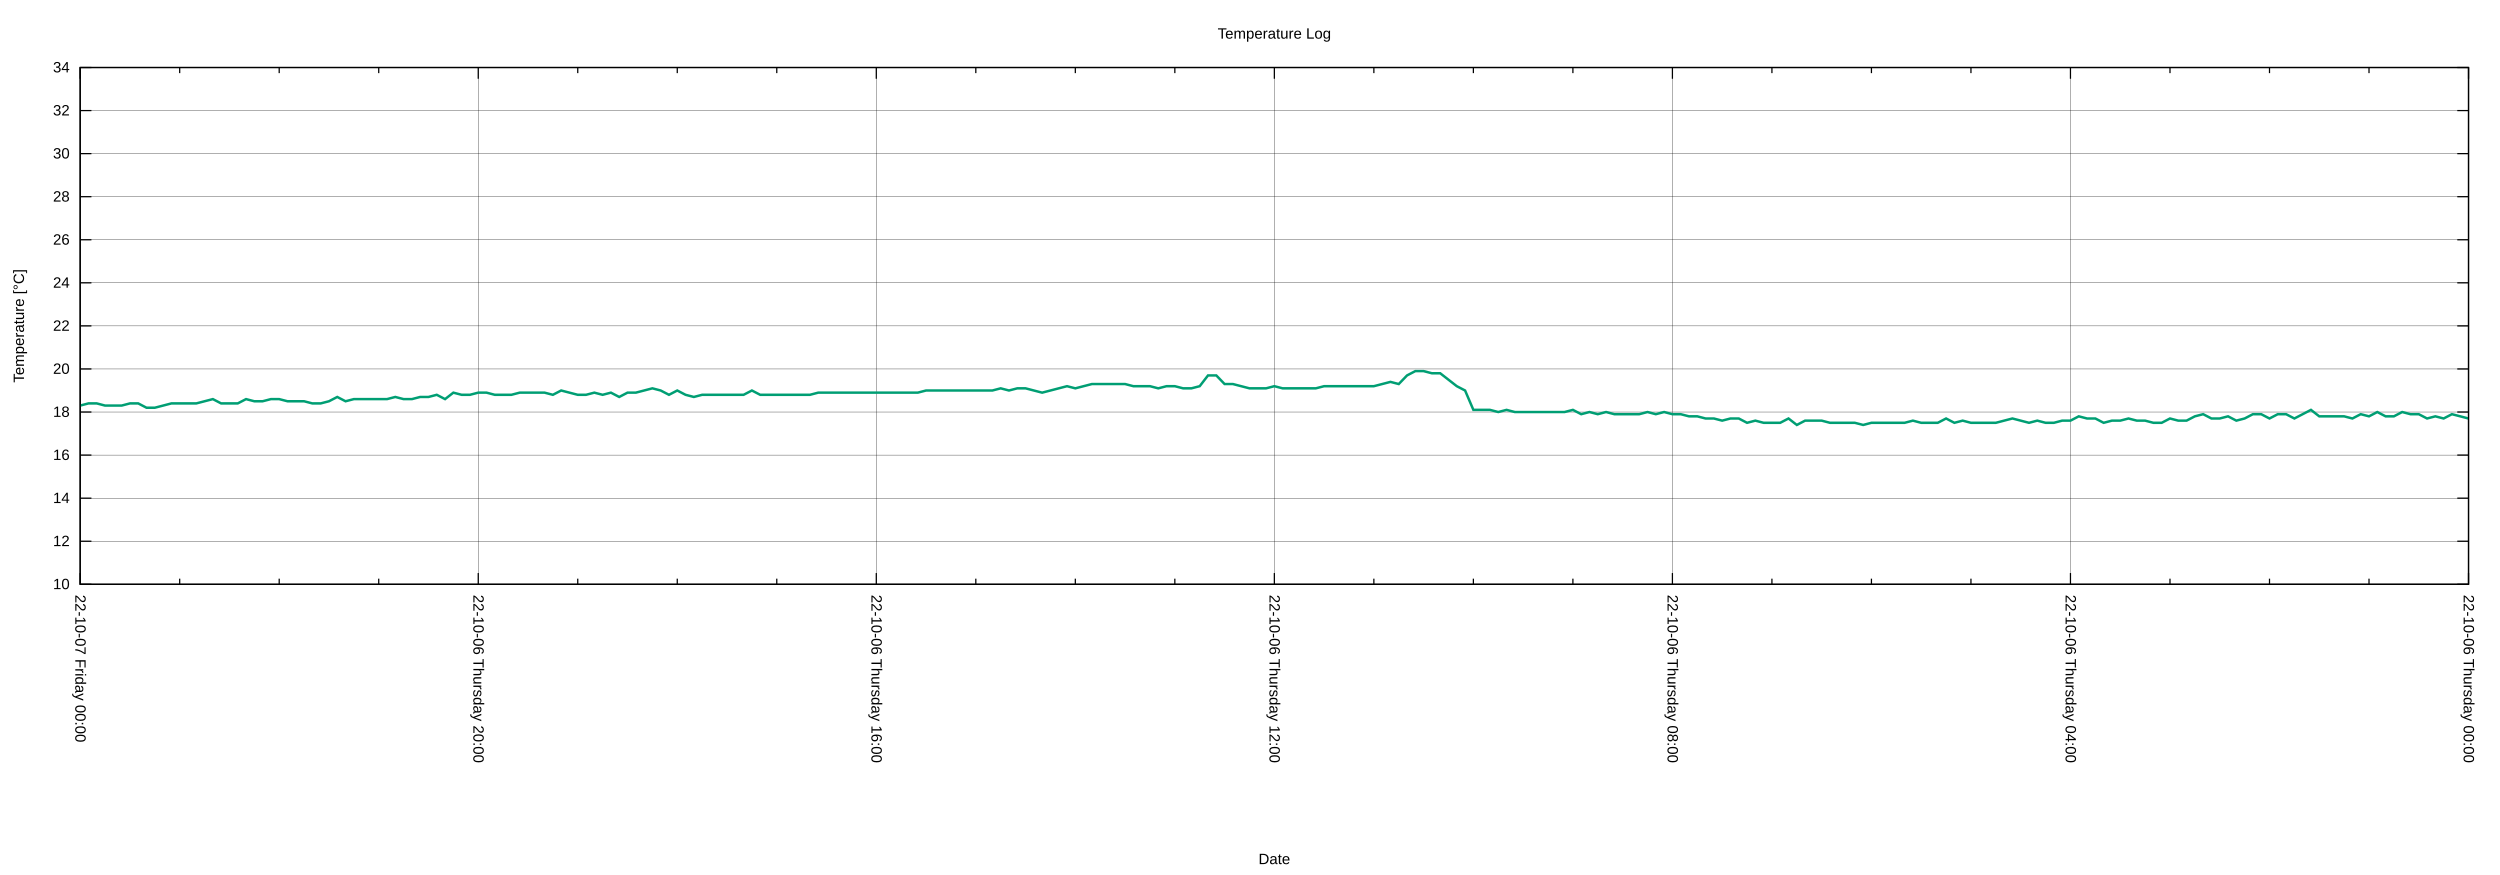
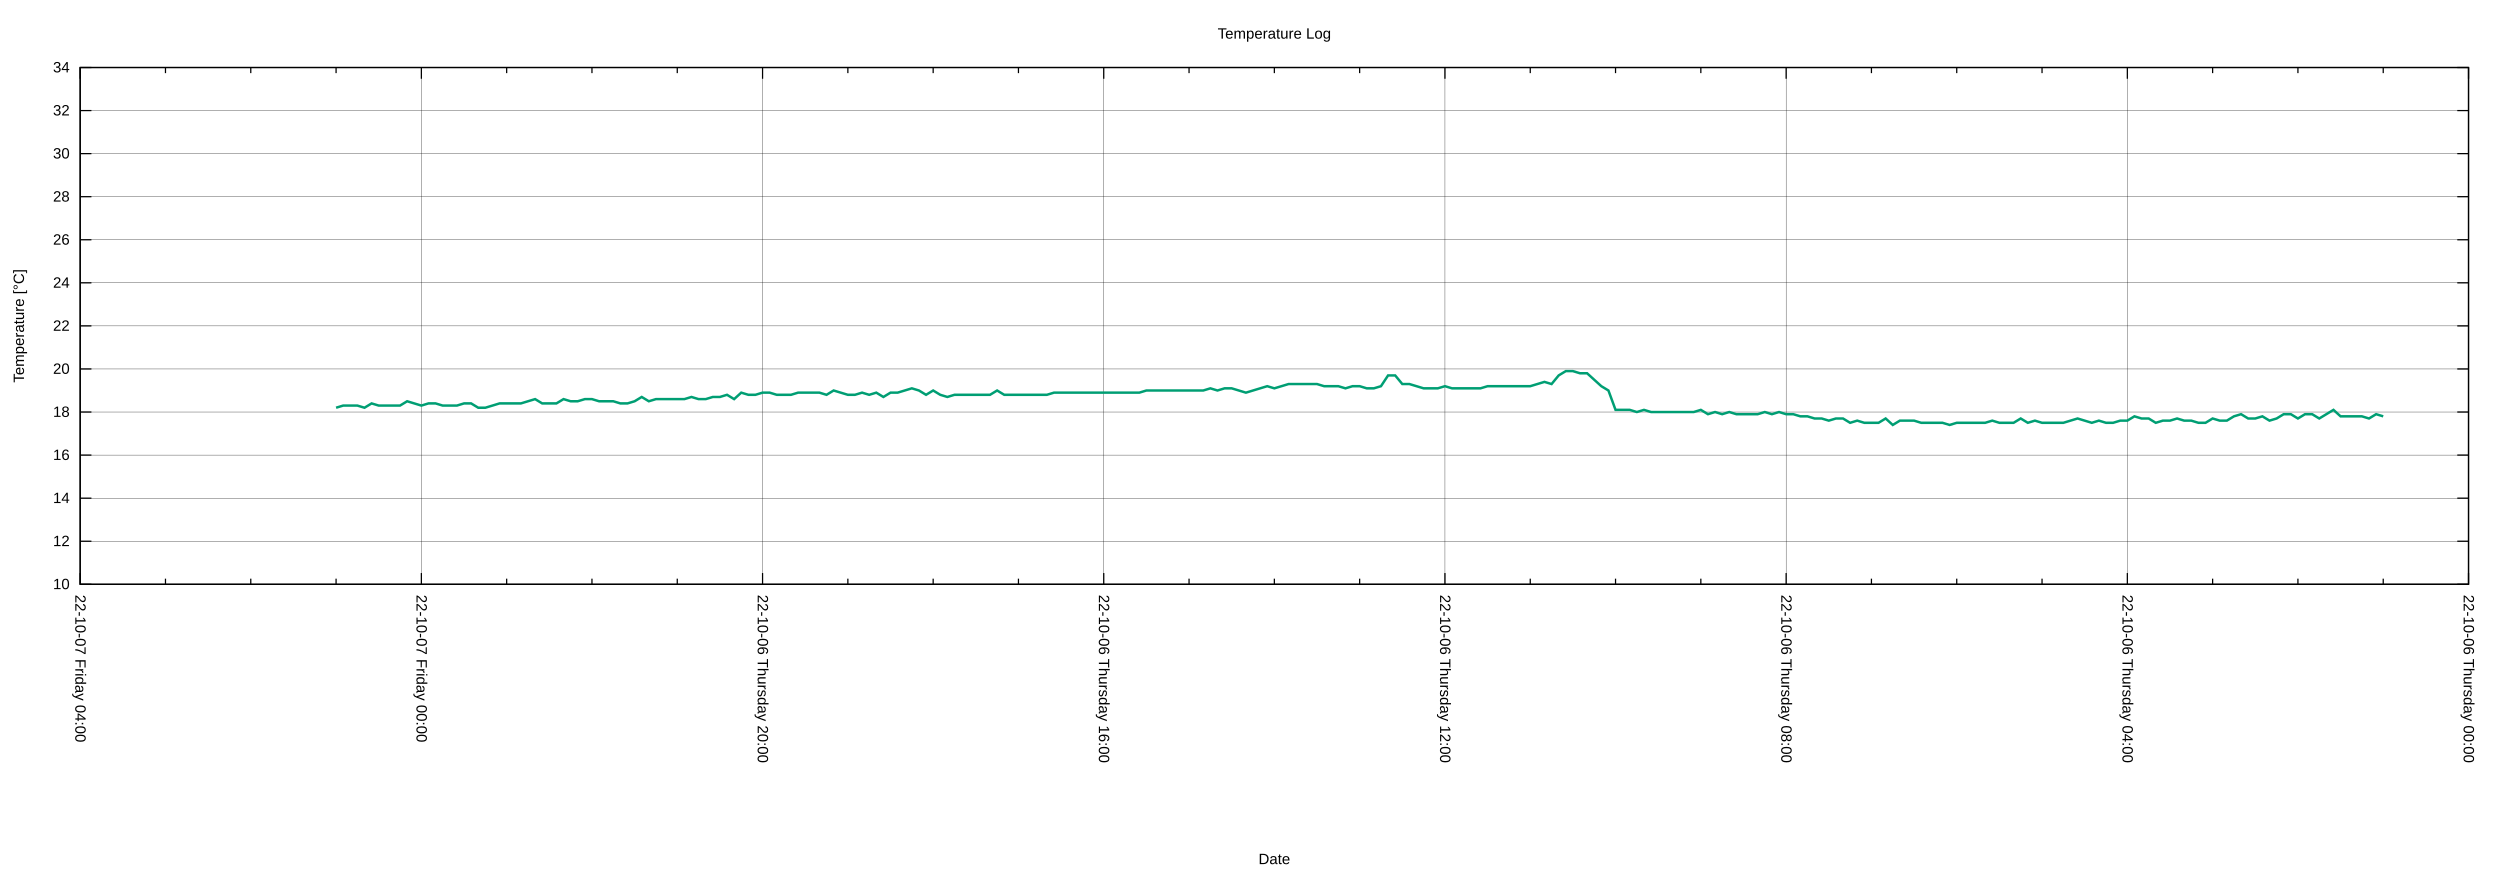
<svg xmlns="http://www.w3.org/2000/svg" xmlns:xlink="http://www.w3.org/1999/xlink" width="2000" height="700" viewBox="0 0 2000 700">
  <g id="gnuplot_canvas">
    <rect x="0" y="0" width="2000" height="700" fill="none" />
    <defs>
      <circle id="gpDot" r="0.5" stroke-width="0.5" stroke="currentColor" />
      <path id="gpPt0" stroke-width="0.222" stroke="currentColor" d="M-1,0 h2 M0,-1 v2" />
      <path id="gpPt1" stroke-width="0.222" stroke="currentColor" d="M-1,-1 L1,1 M1,-1 L-1,1" />
      <path id="gpPt2" stroke-width="0.222" stroke="currentColor" d="M-1,0 L1,0 M0,-1 L0,1 M-1,-1 L1,1 M-1,1 L1,-1" />
      <rect id="gpPt3" stroke-width="0.222" stroke="currentColor" x="-1" y="-1" width="2" height="2" />
      <rect id="gpPt4" stroke-width="0.222" stroke="currentColor" fill="currentColor" x="-1" y="-1" width="2" height="2" />
      <circle id="gpPt5" stroke-width="0.222" stroke="currentColor" cx="0" cy="0" r="1" />
      <use xlink:href="#gpPt5" id="gpPt6" fill="currentColor" stroke="none" />
      <path id="gpPt7" stroke-width="0.222" stroke="currentColor" d="M0,-1.33 L-1.33,0.67 L1.33,0.67 z" />
      <use xlink:href="#gpPt7" id="gpPt8" fill="currentColor" stroke="none" />
      <use xlink:href="#gpPt7" id="gpPt9" stroke="currentColor" transform="rotate(180)" />
      <use xlink:href="#gpPt9" id="gpPt10" fill="currentColor" stroke="none" />
      <use xlink:href="#gpPt3" id="gpPt11" stroke="currentColor" transform="rotate(45)" />
      <use xlink:href="#gpPt11" id="gpPt12" fill="currentColor" stroke="none" />
      <path id="gpPt13" stroke-width="0.222" stroke="currentColor" d="M0,1.330 L1.265,0.411 L0.782,-1.067 L-0.782,-1.076 L-1.265,0.411 z" />
      <use xlink:href="#gpPt13" id="gpPt14" fill="currentColor" stroke="none" />
      <filter id="textbox" filterUnits="objectBoundingBox" x="0" y="0" height="1" width="1">
        <feFlood flood-color="white" flood-opacity="1" result="bgnd" />
        <feComposite in="SourceGraphic" in2="bgnd" operator="atop" />
      </filter>
      <filter id="greybox" filterUnits="objectBoundingBox" x="0" y="0" height="1" width="1">
        <feFlood flood-color="lightgrey" flood-opacity="1" result="grey" />
        <feComposite in="SourceGraphic" in2="grey" operator="atop" />
      </filter>
    </defs>
    <g fill="none" color="white" stroke="currentColor" stroke-width="1.00" stroke-linecap="butt" stroke-linejoin="miter">
</g>
    <g fill="none" color="black" stroke="currentColor" stroke-width="1.00" stroke-linecap="butt" stroke-linejoin="miter">
</g>
    <g fill="none" color="black" stroke="black" stroke-width="0.25" stroke-linecap="butt" stroke-linejoin="miter">
</g>
    <g fill="none" color="black" stroke="currentColor" stroke-width="0.25" stroke-linecap="butt" stroke-linejoin="miter">
      <path stroke="black" class="gridline" d="M64.14,467.43 L1974.82,467.43  " />
    </g>
    <g fill="none" color="black" stroke="black" stroke-width="1.00" stroke-linecap="butt" stroke-linejoin="miter">
</g>
    <g fill="none" color="black" stroke="currentColor" stroke-width="1.00" stroke-linecap="butt" stroke-linejoin="miter">
      <path stroke="black" d="M64.14,467.43 L73.14,467.43 M1974.82,467.43 L1965.82,467.43  " />
      <g transform="translate(55.75,471.33)" stroke="none" fill="black" font-family="Arial" font-size="12.00" text-anchor="end">
        <text>
          <tspan font-family="Arial"> 10</tspan>
        </text>
      </g>
    </g>
    <g fill="none" color="black" stroke="currentColor" stroke-width="1.00" stroke-linecap="butt" stroke-linejoin="miter">
</g>
    <g fill="none" color="black" stroke="black" stroke-width="0.25" stroke-linecap="butt" stroke-linejoin="miter">
</g>
    <g fill="none" color="black" stroke="currentColor" stroke-width="0.25" stroke-linecap="butt" stroke-linejoin="miter">
      <path stroke="black" class="gridline" d="M64.14,432.98 L1974.82,432.98  " />
    </g>
    <g fill="none" color="black" stroke="black" stroke-width="1.00" stroke-linecap="butt" stroke-linejoin="miter">
</g>
    <g fill="none" color="black" stroke="currentColor" stroke-width="1.00" stroke-linecap="butt" stroke-linejoin="miter">
      <path stroke="black" d="M64.14,432.98 L73.14,432.98 M1974.82,432.98 L1965.82,432.98  " />
      <g transform="translate(55.75,436.88)" stroke="none" fill="black" font-family="Arial" font-size="12.00" text-anchor="end">
        <text>
          <tspan font-family="Arial"> 12</tspan>
        </text>
      </g>
    </g>
    <g fill="none" color="black" stroke="currentColor" stroke-width="1.00" stroke-linecap="butt" stroke-linejoin="miter">
</g>
    <g fill="none" color="black" stroke="black" stroke-width="0.25" stroke-linecap="butt" stroke-linejoin="miter">
</g>
    <g fill="none" color="black" stroke="currentColor" stroke-width="0.25" stroke-linecap="butt" stroke-linejoin="miter">
      <path stroke="black" class="gridline" d="M64.14,398.53 L1974.82,398.53  " />
    </g>
    <g fill="none" color="black" stroke="black" stroke-width="1.00" stroke-linecap="butt" stroke-linejoin="miter">
</g>
    <g fill="none" color="black" stroke="currentColor" stroke-width="1.00" stroke-linecap="butt" stroke-linejoin="miter">
      <path stroke="black" d="M64.14,398.53 L73.14,398.53 M1974.82,398.53 L1965.82,398.53  " />
      <g transform="translate(55.75,402.43)" stroke="none" fill="black" font-family="Arial" font-size="12.00" text-anchor="end">
        <text>
          <tspan font-family="Arial"> 14</tspan>
        </text>
      </g>
    </g>
    <g fill="none" color="black" stroke="currentColor" stroke-width="1.00" stroke-linecap="butt" stroke-linejoin="miter">
</g>
    <g fill="none" color="black" stroke="black" stroke-width="0.25" stroke-linecap="butt" stroke-linejoin="miter">
</g>
    <g fill="none" color="black" stroke="currentColor" stroke-width="0.25" stroke-linecap="butt" stroke-linejoin="miter">
      <path stroke="black" class="gridline" d="M64.14,364.07 L1974.82,364.07  " />
    </g>
    <g fill="none" color="black" stroke="black" stroke-width="1.00" stroke-linecap="butt" stroke-linejoin="miter">
</g>
    <g fill="none" color="black" stroke="currentColor" stroke-width="1.00" stroke-linecap="butt" stroke-linejoin="miter">
      <path stroke="black" d="M64.14,364.07 L73.14,364.07 M1974.82,364.07 L1965.82,364.07  " />
      <g transform="translate(55.75,367.97)" stroke="none" fill="black" font-family="Arial" font-size="12.00" text-anchor="end">
        <text>
          <tspan font-family="Arial"> 16</tspan>
        </text>
      </g>
    </g>
    <g fill="none" color="black" stroke="currentColor" stroke-width="1.00" stroke-linecap="butt" stroke-linejoin="miter">
</g>
    <g fill="none" color="black" stroke="black" stroke-width="0.25" stroke-linecap="butt" stroke-linejoin="miter">
</g>
    <g fill="none" color="black" stroke="currentColor" stroke-width="0.25" stroke-linecap="butt" stroke-linejoin="miter">
      <path stroke="black" class="gridline" d="M64.14,329.62 L1974.82,329.62  " />
    </g>
    <g fill="none" color="black" stroke="black" stroke-width="1.00" stroke-linecap="butt" stroke-linejoin="miter">
</g>
    <g fill="none" color="black" stroke="currentColor" stroke-width="1.00" stroke-linecap="butt" stroke-linejoin="miter">
      <path stroke="black" d="M64.14,329.62 L73.14,329.62 M1974.82,329.62 L1965.82,329.62  " />
      <g transform="translate(55.75,333.52)" stroke="none" fill="black" font-family="Arial" font-size="12.00" text-anchor="end">
        <text>
          <tspan font-family="Arial"> 18</tspan>
        </text>
      </g>
    </g>
    <g fill="none" color="black" stroke="currentColor" stroke-width="1.00" stroke-linecap="butt" stroke-linejoin="miter">
</g>
    <g fill="none" color="black" stroke="black" stroke-width="0.25" stroke-linecap="butt" stroke-linejoin="miter">
</g>
    <g fill="none" color="black" stroke="currentColor" stroke-width="0.25" stroke-linecap="butt" stroke-linejoin="miter">
      <path stroke="black" class="gridline" d="M64.14,295.17 L1974.82,295.17  " />
    </g>
    <g fill="none" color="black" stroke="black" stroke-width="1.00" stroke-linecap="butt" stroke-linejoin="miter">
</g>
    <g fill="none" color="black" stroke="currentColor" stroke-width="1.00" stroke-linecap="butt" stroke-linejoin="miter">
      <path stroke="black" d="M64.14,295.17 L73.14,295.17 M1974.82,295.17 L1965.82,295.17  " />
      <g transform="translate(55.75,299.07)" stroke="none" fill="black" font-family="Arial" font-size="12.00" text-anchor="end">
        <text>
          <tspan font-family="Arial"> 20</tspan>
        </text>
      </g>
    </g>
    <g fill="none" color="black" stroke="currentColor" stroke-width="1.00" stroke-linecap="butt" stroke-linejoin="miter">
</g>
    <g fill="none" color="black" stroke="black" stroke-width="0.25" stroke-linecap="butt" stroke-linejoin="miter">
</g>
    <g fill="none" color="black" stroke="currentColor" stroke-width="0.25" stroke-linecap="butt" stroke-linejoin="miter">
      <path stroke="black" class="gridline" d="M64.14,260.72 L1974.82,260.72  " />
    </g>
    <g fill="none" color="black" stroke="black" stroke-width="1.00" stroke-linecap="butt" stroke-linejoin="miter">
</g>
    <g fill="none" color="black" stroke="currentColor" stroke-width="1.00" stroke-linecap="butt" stroke-linejoin="miter">
      <path stroke="black" d="M64.14,260.72 L73.14,260.72 M1974.82,260.72 L1965.82,260.72  " />
      <g transform="translate(55.75,264.62)" stroke="none" fill="black" font-family="Arial" font-size="12.00" text-anchor="end">
        <text>
          <tspan font-family="Arial"> 22</tspan>
        </text>
      </g>
    </g>
    <g fill="none" color="black" stroke="currentColor" stroke-width="1.00" stroke-linecap="butt" stroke-linejoin="miter">
</g>
    <g fill="none" color="black" stroke="black" stroke-width="0.25" stroke-linecap="butt" stroke-linejoin="miter">
</g>
    <g fill="none" color="black" stroke="currentColor" stroke-width="0.25" stroke-linecap="butt" stroke-linejoin="miter">
      <path stroke="black" class="gridline" d="M64.14,226.27 L1974.82,226.27  " />
    </g>
    <g fill="none" color="black" stroke="black" stroke-width="1.00" stroke-linecap="butt" stroke-linejoin="miter">
</g>
    <g fill="none" color="black" stroke="currentColor" stroke-width="1.00" stroke-linecap="butt" stroke-linejoin="miter">
      <path stroke="black" d="M64.14,226.27 L73.14,226.27 M1974.82,226.27 L1965.82,226.27  " />
      <g transform="translate(55.75,230.17)" stroke="none" fill="black" font-family="Arial" font-size="12.00" text-anchor="end">
        <text>
          <tspan font-family="Arial"> 24</tspan>
        </text>
      </g>
    </g>
    <g fill="none" color="black" stroke="currentColor" stroke-width="1.00" stroke-linecap="butt" stroke-linejoin="miter">
</g>
    <g fill="none" color="black" stroke="black" stroke-width="0.25" stroke-linecap="butt" stroke-linejoin="miter">
</g>
    <g fill="none" color="black" stroke="currentColor" stroke-width="0.25" stroke-linecap="butt" stroke-linejoin="miter">
      <path stroke="black" class="gridline" d="M64.14,191.82 L1974.82,191.82  " />
    </g>
    <g fill="none" color="black" stroke="black" stroke-width="1.00" stroke-linecap="butt" stroke-linejoin="miter">
</g>
    <g fill="none" color="black" stroke="currentColor" stroke-width="1.00" stroke-linecap="butt" stroke-linejoin="miter">
      <path stroke="black" d="M64.14,191.82 L73.14,191.82 M1974.82,191.82 L1965.82,191.82  " />
      <g transform="translate(55.75,195.72)" stroke="none" fill="black" font-family="Arial" font-size="12.00" text-anchor="end">
        <text>
          <tspan font-family="Arial"> 26</tspan>
        </text>
      </g>
    </g>
    <g fill="none" color="black" stroke="currentColor" stroke-width="1.00" stroke-linecap="butt" stroke-linejoin="miter">
</g>
    <g fill="none" color="black" stroke="black" stroke-width="0.25" stroke-linecap="butt" stroke-linejoin="miter">
</g>
    <g fill="none" color="black" stroke="currentColor" stroke-width="0.25" stroke-linecap="butt" stroke-linejoin="miter">
      <path stroke="black" class="gridline" d="M64.14,157.36 L1974.82,157.36  " />
    </g>
    <g fill="none" color="black" stroke="black" stroke-width="1.00" stroke-linecap="butt" stroke-linejoin="miter">
</g>
    <g fill="none" color="black" stroke="currentColor" stroke-width="1.00" stroke-linecap="butt" stroke-linejoin="miter">
      <path stroke="black" d="M64.14,157.36 L73.14,157.36 M1974.82,157.36 L1965.82,157.36  " />
      <g transform="translate(55.75,161.26)" stroke="none" fill="black" font-family="Arial" font-size="12.00" text-anchor="end">
        <text>
          <tspan font-family="Arial"> 28</tspan>
        </text>
      </g>
    </g>
    <g fill="none" color="black" stroke="currentColor" stroke-width="1.00" stroke-linecap="butt" stroke-linejoin="miter">
</g>
    <g fill="none" color="black" stroke="black" stroke-width="0.25" stroke-linecap="butt" stroke-linejoin="miter">
</g>
    <g fill="none" color="black" stroke="currentColor" stroke-width="0.25" stroke-linecap="butt" stroke-linejoin="miter">
      <path stroke="black" class="gridline" d="M64.14,122.91 L1974.82,122.91  " />
    </g>
    <g fill="none" color="black" stroke="black" stroke-width="1.00" stroke-linecap="butt" stroke-linejoin="miter">
</g>
    <g fill="none" color="black" stroke="currentColor" stroke-width="1.00" stroke-linecap="butt" stroke-linejoin="miter">
      <path stroke="black" d="M64.14,122.91 L73.14,122.91 M1974.82,122.91 L1965.82,122.91  " />
      <g transform="translate(55.75,126.81)" stroke="none" fill="black" font-family="Arial" font-size="12.00" text-anchor="end">
        <text>
          <tspan font-family="Arial"> 30</tspan>
        </text>
      </g>
    </g>
    <g fill="none" color="black" stroke="currentColor" stroke-width="1.00" stroke-linecap="butt" stroke-linejoin="miter">
</g>
    <g fill="none" color="black" stroke="black" stroke-width="0.25" stroke-linecap="butt" stroke-linejoin="miter">
</g>
    <g fill="none" color="black" stroke="currentColor" stroke-width="0.25" stroke-linecap="butt" stroke-linejoin="miter">
      <path stroke="black" class="gridline" d="M64.14,88.46 L1974.82,88.46  " />
    </g>
    <g fill="none" color="black" stroke="black" stroke-width="1.00" stroke-linecap="butt" stroke-linejoin="miter">
</g>
    <g fill="none" color="black" stroke="currentColor" stroke-width="1.00" stroke-linecap="butt" stroke-linejoin="miter">
      <path stroke="black" d="M64.14,88.46 L73.14,88.46 M1974.82,88.46 L1965.82,88.46  " />
      <g transform="translate(55.75,92.36)" stroke="none" fill="black" font-family="Arial" font-size="12.00" text-anchor="end">
        <text>
          <tspan font-family="Arial"> 32</tspan>
        </text>
      </g>
    </g>
    <g fill="none" color="black" stroke="currentColor" stroke-width="1.00" stroke-linecap="butt" stroke-linejoin="miter">
</g>
    <g fill="none" color="black" stroke="black" stroke-width="0.25" stroke-linecap="butt" stroke-linejoin="miter">
</g>
    <g fill="none" color="black" stroke="currentColor" stroke-width="0.25" stroke-linecap="butt" stroke-linejoin="miter">
      <path stroke="black" class="gridline" d="M64.14,54.01 L1974.82,54.01  " />
    </g>
    <g fill="none" color="black" stroke="black" stroke-width="1.00" stroke-linecap="butt" stroke-linejoin="miter">
</g>
    <g fill="none" color="black" stroke="currentColor" stroke-width="1.00" stroke-linecap="butt" stroke-linejoin="miter">
      <path stroke="black" d="M64.14,54.01 L73.14,54.01 M1974.82,54.01 L1965.82,54.01  " />
      <g transform="translate(55.75,57.91)" stroke="none" fill="black" font-family="Arial" font-size="12.00" text-anchor="end">
        <text>
          <tspan font-family="Arial"> 34</tspan>
        </text>
      </g>
    </g>
    <g fill="none" color="black" stroke="currentColor" stroke-width="1.00" stroke-linecap="butt" stroke-linejoin="miter">
</g>
    <g fill="none" color="black" stroke="black" stroke-width="0.25" stroke-linecap="butt" stroke-linejoin="miter">
</g>
    <g fill="none" color="black" stroke="currentColor" stroke-width="0.25" stroke-linecap="butt" stroke-linejoin="miter">
      <path stroke="black" class="gridline" d="M1974.82,467.43 L1974.82,54.01  " />
    </g>
    <g fill="none" color="black" stroke="black" stroke-width="1.00" stroke-linecap="butt" stroke-linejoin="miter">
</g>
    <g fill="none" color="black" stroke="currentColor" stroke-width="1.00" stroke-linecap="butt" stroke-linejoin="miter">
      <path stroke="black" d="M1974.82,467.43 L1974.82,458.43 M1974.82,54.01 L1974.82,63.01  " />
      <g transform="translate(1970.92,475.82) rotate(90)" stroke="none" fill="black" font-family="Arial" font-size="12.00" text-anchor="start">
        <text>
          <tspan font-family="Arial">22-10-06 Thursday 00:00</tspan>
        </text>
      </g>
    </g>
    <g fill="none" color="black" stroke="currentColor" stroke-width="1.00" stroke-linecap="butt" stroke-linejoin="miter">
-       <path stroke="black" d="M1895.21,467.43 L1895.21,462.93 M1895.21,54.01 L1895.21,58.51 M1815.60,467.43 L1815.60,462.93 M1815.60,54.01 L1815.60,58.51   M1735.99,467.43 L1735.99,462.93 M1735.99,54.01 L1735.99,58.51  " />
-     </g>
-     <g fill="none" color="black" stroke="black" stroke-width="0.25" stroke-linecap="butt" stroke-linejoin="miter">
- </g>
-     <g fill="none" color="black" stroke="currentColor" stroke-width="0.25" stroke-linecap="butt" stroke-linejoin="miter">
-       <path stroke="black" class="gridline" d="M1656.37,467.43 L1656.37,54.01  " />
-     </g>
-     <g fill="none" color="black" stroke="black" stroke-width="1.00" stroke-linecap="butt" stroke-linejoin="miter">
- </g>
-     <g fill="none" color="black" stroke="currentColor" stroke-width="1.00" stroke-linecap="butt" stroke-linejoin="miter">
-       <path stroke="black" d="M1656.37,467.43 L1656.37,458.43 M1656.37,54.01 L1656.37,63.01  " />
-       <g transform="translate(1652.47,475.82) rotate(90)" stroke="none" fill="black" font-family="Arial" font-size="12.00" text-anchor="start">
+       <path stroke="black" d="M1906.58,467.43 L1906.58,462.93 M1906.58,54.01 L1906.58,58.51 M1838.34,467.43 L1838.34,462.93 M1838.34,54.01 L1838.34,58.51   M1770.10,467.43 L1770.10,462.93 M1770.10,54.01 L1770.10,58.51  " />
+     </g>
+     <g fill="none" color="black" stroke="black" stroke-width="0.25" stroke-linecap="butt" stroke-linejoin="miter">
+ </g>
+     <g fill="none" color="black" stroke="currentColor" stroke-width="0.25" stroke-linecap="butt" stroke-linejoin="miter">
+       <path stroke="black" class="gridline" d="M1701.87,467.43 L1701.87,54.01  " />
+     </g>
+     <g fill="none" color="black" stroke="black" stroke-width="1.00" stroke-linecap="butt" stroke-linejoin="miter">
+ </g>
+     <g fill="none" color="black" stroke="currentColor" stroke-width="1.00" stroke-linecap="butt" stroke-linejoin="miter">
+       <path stroke="black" d="M1701.87,467.43 L1701.87,458.43 M1701.87,54.01 L1701.87,63.01  " />
+       <g transform="translate(1697.97,475.82) rotate(90)" stroke="none" fill="black" font-family="Arial" font-size="12.00" text-anchor="start">
        <text>
          <tspan font-family="Arial">22-10-06 Thursday 04:00</tspan>
        </text>
      </g>
    </g>
    <g fill="none" color="black" stroke="currentColor" stroke-width="1.00" stroke-linecap="butt" stroke-linejoin="miter">
-       <path stroke="black" d="M1576.76,467.43 L1576.76,462.93 M1576.76,54.01 L1576.76,58.51 M1497.15,467.43 L1497.15,462.93 M1497.15,54.01 L1497.15,58.51   M1417.54,467.43 L1417.54,462.93 M1417.54,54.01 L1417.54,58.51  " />
-     </g>
-     <g fill="none" color="black" stroke="black" stroke-width="0.25" stroke-linecap="butt" stroke-linejoin="miter">
- </g>
-     <g fill="none" color="black" stroke="currentColor" stroke-width="0.25" stroke-linecap="butt" stroke-linejoin="miter">
-       <path stroke="black" class="gridline" d="M1337.93,467.43 L1337.93,54.01  " />
-     </g>
-     <g fill="none" color="black" stroke="black" stroke-width="1.00" stroke-linecap="butt" stroke-linejoin="miter">
- </g>
-     <g fill="none" color="black" stroke="currentColor" stroke-width="1.00" stroke-linecap="butt" stroke-linejoin="miter">
-       <path stroke="black" d="M1337.93,467.43 L1337.93,458.43 M1337.93,54.01 L1337.93,63.01  " />
-       <g transform="translate(1334.03,475.82) rotate(90)" stroke="none" fill="black" font-family="Arial" font-size="12.00" text-anchor="start">
+       <path stroke="black" d="M1633.63,467.43 L1633.63,462.93 M1633.63,54.01 L1633.63,58.51 M1565.39,467.43 L1565.39,462.93 M1565.39,54.01 L1565.39,58.51   M1497.15,467.43 L1497.15,462.93 M1497.15,54.01 L1497.15,58.51  " />
+     </g>
+     <g fill="none" color="black" stroke="black" stroke-width="0.25" stroke-linecap="butt" stroke-linejoin="miter">
+ </g>
+     <g fill="none" color="black" stroke="currentColor" stroke-width="0.25" stroke-linecap="butt" stroke-linejoin="miter">
+       <path stroke="black" class="gridline" d="M1428.91,467.43 L1428.91,54.01  " />
+     </g>
+     <g fill="none" color="black" stroke="black" stroke-width="1.00" stroke-linecap="butt" stroke-linejoin="miter">
+ </g>
+     <g fill="none" color="black" stroke="currentColor" stroke-width="1.00" stroke-linecap="butt" stroke-linejoin="miter">
+       <path stroke="black" d="M1428.91,467.43 L1428.91,458.43 M1428.91,54.01 L1428.91,63.01  " />
+       <g transform="translate(1425.01,475.82) rotate(90)" stroke="none" fill="black" font-family="Arial" font-size="12.00" text-anchor="start">
        <text>
          <tspan font-family="Arial">22-10-06 Thursday 08:00</tspan>
        </text>
      </g>
    </g>
    <g fill="none" color="black" stroke="currentColor" stroke-width="1.00" stroke-linecap="butt" stroke-linejoin="miter">
-       <path stroke="black" d="M1258.32,467.43 L1258.32,462.93 M1258.32,54.01 L1258.32,58.51 M1178.70,467.43 L1178.70,462.93 M1178.70,54.01 L1178.70,58.51   M1099.09,467.43 L1099.09,462.93 M1099.09,54.01 L1099.09,58.51  " />
-     </g>
-     <g fill="none" color="black" stroke="black" stroke-width="0.25" stroke-linecap="butt" stroke-linejoin="miter">
- </g>
-     <g fill="none" color="black" stroke="currentColor" stroke-width="0.25" stroke-linecap="butt" stroke-linejoin="miter">
-       <path stroke="black" class="gridline" d="M1019.48,467.43 L1019.48,54.01  " />
-     </g>
-     <g fill="none" color="black" stroke="black" stroke-width="1.00" stroke-linecap="butt" stroke-linejoin="miter">
- </g>
-     <g fill="none" color="black" stroke="currentColor" stroke-width="1.00" stroke-linecap="butt" stroke-linejoin="miter">
-       <path stroke="black" d="M1019.48,467.43 L1019.48,458.43 M1019.48,54.01 L1019.48,63.01  " />
-       <g transform="translate(1015.58,475.82) rotate(90)" stroke="none" fill="black" font-family="Arial" font-size="12.00" text-anchor="start">
+       <path stroke="black" d="M1360.67,467.43 L1360.67,462.93 M1360.67,54.01 L1360.67,58.51 M1292.43,467.43 L1292.43,462.93 M1292.43,54.01 L1292.43,58.51   M1224.20,467.43 L1224.20,462.93 M1224.20,54.01 L1224.20,58.51  " />
+     </g>
+     <g fill="none" color="black" stroke="black" stroke-width="0.25" stroke-linecap="butt" stroke-linejoin="miter">
+ </g>
+     <g fill="none" color="black" stroke="currentColor" stroke-width="0.25" stroke-linecap="butt" stroke-linejoin="miter">
+       <path stroke="black" class="gridline" d="M1155.96,467.43 L1155.96,54.01  " />
+     </g>
+     <g fill="none" color="black" stroke="black" stroke-width="1.00" stroke-linecap="butt" stroke-linejoin="miter">
+ </g>
+     <g fill="none" color="black" stroke="currentColor" stroke-width="1.00" stroke-linecap="butt" stroke-linejoin="miter">
+       <path stroke="black" d="M1155.96,467.43 L1155.96,458.43 M1155.96,54.01 L1155.96,63.01  " />
+       <g transform="translate(1152.06,475.82) rotate(90)" stroke="none" fill="black" font-family="Arial" font-size="12.00" text-anchor="start">
        <text>
          <tspan font-family="Arial">22-10-06 Thursday 12:00</tspan>
        </text>
      </g>
    </g>
    <g fill="none" color="black" stroke="currentColor" stroke-width="1.00" stroke-linecap="butt" stroke-linejoin="miter">
-       <path stroke="black" d="M939.87,467.43 L939.87,462.93 M939.87,54.01 L939.87,58.51 M860.26,467.43 L860.26,462.93 M860.26,54.01 L860.26,58.51   M780.65,467.43 L780.65,462.93 M780.65,54.01 L780.65,58.51  " />
-     </g>
-     <g fill="none" color="black" stroke="black" stroke-width="0.25" stroke-linecap="butt" stroke-linejoin="miter">
- </g>
-     <g fill="none" color="black" stroke="currentColor" stroke-width="0.25" stroke-linecap="butt" stroke-linejoin="miter">
-       <path stroke="black" class="gridline" d="M701.03,467.43 L701.03,54.01  " />
-     </g>
-     <g fill="none" color="black" stroke="black" stroke-width="1.00" stroke-linecap="butt" stroke-linejoin="miter">
- </g>
-     <g fill="none" color="black" stroke="currentColor" stroke-width="1.00" stroke-linecap="butt" stroke-linejoin="miter">
-       <path stroke="black" d="M701.03,467.43 L701.03,458.43 M701.03,54.01 L701.03,63.01  " />
-       <g transform="translate(697.13,475.82) rotate(90)" stroke="none" fill="black" font-family="Arial" font-size="12.00" text-anchor="start">
+       <path stroke="black" d="M1087.72,467.43 L1087.72,462.93 M1087.72,54.01 L1087.72,58.51 M1019.48,467.43 L1019.48,462.93 M1019.48,54.01 L1019.48,58.51   M951.24,467.43 L951.24,462.93 M951.24,54.01 L951.24,58.51  " />
+     </g>
+     <g fill="none" color="black" stroke="black" stroke-width="0.25" stroke-linecap="butt" stroke-linejoin="miter">
+ </g>
+     <g fill="none" color="black" stroke="currentColor" stroke-width="0.25" stroke-linecap="butt" stroke-linejoin="miter">
+       <path stroke="black" class="gridline" d="M883.00,467.43 L883.00,54.01  " />
+     </g>
+     <g fill="none" color="black" stroke="black" stroke-width="1.00" stroke-linecap="butt" stroke-linejoin="miter">
+ </g>
+     <g fill="none" color="black" stroke="currentColor" stroke-width="1.00" stroke-linecap="butt" stroke-linejoin="miter">
+       <path stroke="black" d="M883.00,467.43 L883.00,458.43 M883.00,54.01 L883.00,63.01  " />
+       <g transform="translate(879.10,475.82) rotate(90)" stroke="none" fill="black" font-family="Arial" font-size="12.00" text-anchor="start">
        <text>
          <tspan font-family="Arial">22-10-06 Thursday 16:00</tspan>
        </text>
      </g>
    </g>
    <g fill="none" color="black" stroke="currentColor" stroke-width="1.00" stroke-linecap="butt" stroke-linejoin="miter">
-       <path stroke="black" d="M621.42,467.43 L621.42,462.93 M621.42,54.01 L621.42,58.51 M541.81,467.43 L541.81,462.93 M541.81,54.01 L541.81,58.51   M462.20,467.43 L462.20,462.93 M462.20,54.01 L462.20,58.51  " />
-     </g>
-     <g fill="none" color="black" stroke="black" stroke-width="0.25" stroke-linecap="butt" stroke-linejoin="miter">
- </g>
-     <g fill="none" color="black" stroke="currentColor" stroke-width="0.25" stroke-linecap="butt" stroke-linejoin="miter">
-       <path stroke="black" class="gridline" d="M382.59,467.43 L382.59,54.01  " />
-     </g>
-     <g fill="none" color="black" stroke="black" stroke-width="1.00" stroke-linecap="butt" stroke-linejoin="miter">
- </g>
-     <g fill="none" color="black" stroke="currentColor" stroke-width="1.00" stroke-linecap="butt" stroke-linejoin="miter">
-       <path stroke="black" d="M382.59,467.43 L382.59,458.43 M382.59,54.01 L382.59,63.01  " />
-       <g transform="translate(378.69,475.82) rotate(90)" stroke="none" fill="black" font-family="Arial" font-size="12.00" text-anchor="start">
+       <path stroke="black" d="M814.76,467.43 L814.76,462.93 M814.76,54.01 L814.76,58.51 M746.53,467.43 L746.53,462.93 M746.53,54.01 L746.53,58.51   M678.29,467.43 L678.29,462.93 M678.29,54.01 L678.29,58.51  " />
+     </g>
+     <g fill="none" color="black" stroke="black" stroke-width="0.25" stroke-linecap="butt" stroke-linejoin="miter">
+ </g>
+     <g fill="none" color="black" stroke="currentColor" stroke-width="0.25" stroke-linecap="butt" stroke-linejoin="miter">
+       <path stroke="black" class="gridline" d="M610.05,467.43 L610.05,54.01  " />
+     </g>
+     <g fill="none" color="black" stroke="black" stroke-width="1.00" stroke-linecap="butt" stroke-linejoin="miter">
+ </g>
+     <g fill="none" color="black" stroke="currentColor" stroke-width="1.00" stroke-linecap="butt" stroke-linejoin="miter">
+       <path stroke="black" d="M610.05,467.43 L610.05,458.43 M610.05,54.01 L610.05,63.01  " />
+       <g transform="translate(606.15,475.82) rotate(90)" stroke="none" fill="black" font-family="Arial" font-size="12.00" text-anchor="start">
        <text>
          <tspan font-family="Arial">22-10-06 Thursday 20:00</tspan>
        </text>
      </g>
    </g>
    <g fill="none" color="black" stroke="currentColor" stroke-width="1.00" stroke-linecap="butt" stroke-linejoin="miter">
-       <path stroke="black" d="M302.98,467.43 L302.98,462.93 M302.98,54.01 L302.98,58.51 M223.36,467.43 L223.36,462.93 M223.36,54.01 L223.36,58.51   M143.75,467.43 L143.75,462.93 M143.75,54.01 L143.75,58.51  " />
+       <path stroke="black" d="M541.81,467.43 L541.81,462.93 M541.81,54.01 L541.81,58.51 M473.57,467.43 L473.57,462.93 M473.57,54.01 L473.57,58.51   M405.33,467.43 L405.33,462.93 M405.33,54.01 L405.33,58.51  " />
+     </g>
+     <g fill="none" color="black" stroke="black" stroke-width="0.25" stroke-linecap="butt" stroke-linejoin="miter">
+ </g>
+     <g fill="none" color="black" stroke="currentColor" stroke-width="0.25" stroke-linecap="butt" stroke-linejoin="miter">
+       <path stroke="black" class="gridline" d="M337.09,467.43 L337.09,54.01  " />
+     </g>
+     <g fill="none" color="black" stroke="black" stroke-width="1.00" stroke-linecap="butt" stroke-linejoin="miter">
+ </g>
+     <g fill="none" color="black" stroke="currentColor" stroke-width="1.00" stroke-linecap="butt" stroke-linejoin="miter">
+       <path stroke="black" d="M337.09,467.43 L337.09,458.43 M337.09,54.01 L337.09,63.01  " />
+       <g transform="translate(333.19,475.82) rotate(90)" stroke="none" fill="black" font-family="Arial" font-size="12.00" text-anchor="start">
+         <text>
+           <tspan font-family="Arial">22-10-07 Friday 00:00</tspan>
+         </text>
+       </g>
+     </g>
+     <g fill="none" color="black" stroke="currentColor" stroke-width="1.00" stroke-linecap="butt" stroke-linejoin="miter">
+       <path stroke="black" d="M268.86,467.43 L268.86,462.93 M268.86,54.01 L268.86,58.51 M200.62,467.43 L200.62,462.93 M200.62,54.01 L200.62,58.51   M132.38,467.43 L132.38,462.93 M132.38,54.01 L132.38,58.51  " />
    </g>
    <g fill="none" color="black" stroke="black" stroke-width="0.25" stroke-linecap="butt" stroke-linejoin="miter">
</g>
    <g fill="none" color="black" stroke="currentColor" stroke-width="0.25" stroke-linecap="butt" stroke-linejoin="miter">
      <path stroke="black" class="gridline" d="M64.14,467.43 L64.14,54.01  " />
    </g>
    <g fill="none" color="black" stroke="black" stroke-width="1.00" stroke-linecap="butt" stroke-linejoin="miter">
</g>
    <g fill="none" color="black" stroke="currentColor" stroke-width="1.00" stroke-linecap="butt" stroke-linejoin="miter">
      <path stroke="black" d="M64.14,467.43 L64.14,458.43 M64.14,54.01 L64.14,63.01  " />
      <g transform="translate(60.24,475.82) rotate(90)" stroke="none" fill="black" font-family="Arial" font-size="12.00" text-anchor="start">
        <text>
-           <tspan font-family="Arial">22-10-07 Friday 00:00</tspan>
+           <tspan font-family="Arial">22-10-07 Friday 04:00</tspan>
        </text>
      </g>
    </g>
    <g fill="none" color="black" stroke="currentColor" stroke-width="1.00" stroke-linecap="butt" stroke-linejoin="miter">
</g>
    <g fill="none" color="black" stroke="currentColor" stroke-width="1.00" stroke-linecap="butt" stroke-linejoin="miter">
      <path stroke="black" d="M64.14,54.01 L64.14,467.43 L1974.82,467.43 L1974.82,54.01 L64.14,54.01 Z  " />
    </g>
    <g fill="none" color="black" stroke="currentColor" stroke-width="1.00" stroke-linecap="butt" stroke-linejoin="miter">
      <g transform="translate(19.18,260.72) rotate(270)" stroke="none" fill="black" font-family="Arial" font-size="12.00" text-anchor="middle">
        <text>
          <tspan font-family="Arial">Temperature [°C]</tspan>
        </text>
      </g>
    </g>
    <g fill="none" color="black" stroke="currentColor" stroke-width="1.00" stroke-linecap="butt" stroke-linejoin="miter">
      <g transform="translate(1019.48,691.30)" stroke="none" fill="black" font-family="Arial" font-size="12.00" text-anchor="middle">
        <text>
          <tspan font-family="Arial">Date</tspan>
        </text>
      </g>
    </g>
    <g fill="none" color="black" stroke="currentColor" stroke-width="1.00" stroke-linecap="butt" stroke-linejoin="miter">
</g>
    <g id="gnuplot_plot_1">
      <g fill="none" color="white" stroke="currentColor" stroke-width="2.00" stroke-linecap="butt" stroke-linejoin="miter">
</g>
      <g fill="none" color="black" stroke="currentColor" stroke-width="2.00" stroke-linecap="butt" stroke-linejoin="miter">
-         <path stroke="rgb(  0, 158, 115)" d="M64.14,324.46 L70.77,322.73 L77.41,322.73 L84.04,324.46 L90.68,324.46 L97.31,324.46 L103.95,322.73 L110.58,322.73   L117.21,326.18 L123.85,326.18 L130.48,324.46 L137.12,322.73 L143.75,322.73 L150.39,322.73 L157.02,322.73 L163.65,321.01   L170.29,319.29 L176.92,322.73 L183.56,322.73 L190.19,322.73 L196.83,319.29 L203.46,321.01 L210.09,321.01 L216.73,319.29   L223.36,319.29 L230.00,321.01 L236.63,321.01 L243.27,321.01 L249.90,322.73 L256.53,322.73 L263.17,321.01 L269.80,317.57   L276.44,321.01 L283.07,319.29 L289.71,319.29 L296.34,319.29 L302.98,319.29 L309.61,319.29 L316.24,317.57 L322.88,319.29   L329.51,319.29 L336.15,317.57 L342.78,317.57 L349.42,315.84 L356.05,319.29 L362.68,314.12 L369.32,315.84 L375.95,315.84   L382.59,314.12 L389.22,314.12 L395.86,315.84 L402.49,315.84 L409.12,315.84 L415.76,314.12 L422.39,314.12 L429.03,314.12   L435.66,314.12 L442.30,315.84 L448.93,312.40 L455.56,314.12 L462.20,315.84 L468.83,315.84 L475.47,314.12 L482.10,315.84   L488.74,314.12 L495.37,317.57 L502.00,314.12 L508.64,314.12 L515.27,312.40 L521.91,310.67 L528.54,312.40 L535.18,315.84   L541.81,312.40 L548.44,315.84 L555.08,317.57 L561.71,315.84 L568.35,315.84 L574.98,315.84 L581.62,315.84 L588.25,315.84   L594.88,315.84 L601.52,312.40 L608.15,315.84 L614.79,315.84 L621.42,315.84 L628.06,315.84 L634.69,315.84 L641.32,315.84   L647.96,315.84 L654.59,314.12 L661.23,314.12 L667.86,314.12 L674.50,314.12 L681.13,314.12 L687.76,314.12 L694.40,314.12   L701.03,314.12 L707.67,314.12 L714.30,314.12 L720.94,314.12 L727.57,314.12 L734.20,314.12 L740.84,312.40 L747.47,312.40   L754.11,312.40 L760.74,312.40 L767.38,312.40 L774.01,312.40 L780.65,312.40 L787.28,312.40 L793.91,312.40 L800.55,310.67   L807.18,312.40 L813.82,310.67 L820.45,310.67 L827.09,312.40 L833.72,314.12 L840.35,312.40 L846.99,310.67 L853.62,308.95   L860.26,310.67 L866.89,308.95 L873.53,307.23 L880.16,307.23 L886.79,307.23 L893.43,307.23 L900.06,307.23 L906.70,308.95   L913.33,308.95 L919.97,308.95 L926.60,310.67 L933.23,308.95 L939.87,308.95 L946.50,310.67 L953.14,310.67 L959.77,308.95   L966.41,300.34 L973.04,300.34 L979.67,307.23 L986.31,307.23 L992.94,308.95 L999.58,310.67 L1006.21,310.67 L1012.85,310.67   L1019.48,308.95 L1026.11,310.67 L1032.75,310.67 L1039.38,310.67 L1046.02,310.67 L1052.65,310.67 L1059.29,308.95 L1065.92,308.95   L1072.55,308.95 L1079.19,308.95 L1085.82,308.95 L1092.46,308.95 L1099.09,308.95 L1105.73,307.23 L1112.36,305.51 L1118.99,307.23   L1125.63,300.34 L1132.26,296.89 L1138.90,296.89 L1145.53,298.62 L1152.17,298.62 L1158.80,303.78 L1165.43,308.95 L1172.07,312.40   L1178.70,327.90 L1185.34,327.90 L1191.97,327.90 L1198.61,329.62 L1205.24,327.90 L1211.87,329.62 L1218.51,329.62 L1225.14,329.62   L1231.78,329.62 L1238.41,329.62 L1245.05,329.62 L1251.68,329.62 L1258.32,327.90 L1264.95,331.35 L1271.58,329.62 L1278.22,331.35   L1284.85,329.62 L1291.49,331.35 L1298.12,331.35 L1304.76,331.35 L1311.39,331.35 L1318.02,329.62 L1324.66,331.35 L1331.29,329.62   L1337.93,331.35 L1344.56,331.35 L1351.20,333.07 L1357.83,333.07 L1364.46,334.79 L1371.10,334.79 L1377.73,336.51 L1384.37,334.79   L1391.00,334.79 L1397.64,338.24 L1404.27,336.51 L1410.90,338.24 L1417.54,338.24 L1424.17,338.24 L1430.81,334.79 L1437.44,339.96   L1444.08,336.51 L1450.71,336.51 L1457.34,336.51 L1463.98,338.24 L1470.61,338.24 L1477.25,338.24 L1483.88,338.24 L1490.52,339.96   L1497.15,338.24 L1503.78,338.24 L1510.42,338.24 L1517.05,338.24 L1523.69,338.24 L1530.32,336.51 L1536.96,338.24 L1543.59,338.24   L1550.22,338.24 L1556.86,334.79 L1563.49,338.24 L1570.13,336.51 L1576.76,338.24 L1583.40,338.24 L1590.03,338.24 L1596.66,338.24   L1603.30,336.51 L1609.93,334.79 L1616.57,336.51 L1623.20,338.24 L1629.84,336.51 L1636.47,338.24 L1643.10,338.24 L1649.74,336.51   L1656.37,336.51 L1663.01,333.07 L1669.64,334.79 L1676.28,334.79 L1682.91,338.24 L1689.54,336.51 L1696.18,336.51 L1702.81,334.79   L1709.45,336.51 L1716.08,336.51 L1722.72,338.24 L1729.35,338.24 L1735.99,334.79 L1742.62,336.51 L1749.25,336.51 L1755.89,333.07   L1762.52,331.35 L1769.16,334.79 L1775.79,334.79 L1782.43,333.07 L1789.06,336.51 L1795.69,334.79 L1802.33,331.35 L1808.96,331.35   L1815.60,334.79 L1822.23,331.35 L1828.87,331.35 L1835.50,334.79 L1842.13,331.35 L1848.77,327.90 L1855.40,333.07 L1862.04,333.07   L1868.67,333.07 L1875.31,333.07 L1881.94,334.79 L1888.57,331.35 L1895.21,333.07 L1901.84,329.62 L1908.48,333.07 L1915.11,333.07   L1921.75,329.62 L1928.38,331.35 L1935.01,331.35 L1941.65,334.79 L1948.28,333.07 L1954.92,334.79 L1961.55,331.35 L1968.19,333.07   L1974.82,334.79  " />
+         <path stroke="rgb(  0, 158, 115)" d="M268.86,326.18 L274.54,324.46 L280.23,324.46 L285.92,324.46 L291.60,326.18 L297.29,322.73 L302.98,324.46 L308.66,324.46   L314.35,324.46 L320.03,324.46 L325.72,321.01 L331.41,322.73 L337.09,324.46 L342.78,322.73 L348.47,322.73 L354.15,324.46   L359.84,324.46 L365.53,324.46 L371.21,322.73 L376.90,322.73 L382.59,326.18 L388.27,326.18 L393.96,324.46 L399.65,322.73   L405.33,322.73 L411.02,322.73 L416.71,322.73 L422.39,321.01 L428.08,319.29 L433.77,322.73 L439.45,322.73 L445.14,322.73   L450.83,319.29 L456.51,321.01 L462.20,321.01 L467.88,319.29 L473.57,319.29 L479.26,321.01 L484.94,321.01 L490.63,321.01   L496.32,322.73 L502.00,322.73 L507.69,321.01 L513.38,317.57 L519.06,321.01 L524.75,319.29 L530.44,319.29 L536.12,319.29   L541.81,319.29 L547.50,319.29 L553.18,317.57 L558.87,319.29 L564.56,319.29 L570.24,317.57 L575.93,317.57 L581.62,315.84   L587.30,319.29 L592.99,314.12 L598.68,315.84 L604.36,315.84 L610.05,314.12 L615.74,314.12 L621.42,315.84 L627.11,315.84   L632.79,315.84 L638.48,314.12 L644.17,314.12 L649.85,314.12 L655.54,314.12 L661.23,315.84 L666.91,312.40 L672.60,314.12   L678.29,315.84 L683.97,315.84 L689.66,314.12 L695.35,315.84 L701.03,314.12 L706.72,317.57 L712.41,314.12 L718.09,314.12   L723.78,312.40 L729.47,310.67 L735.15,312.40 L740.84,315.84 L746.53,312.40 L752.21,315.84 L757.90,317.57 L763.59,315.84   L769.27,315.84 L774.96,315.84 L780.65,315.84 L786.33,315.84 L792.02,315.84 L797.70,312.40 L803.39,315.84 L809.08,315.84   L814.76,315.84 L820.45,315.84 L826.14,315.84 L831.82,315.84 L837.51,315.84 L843.20,314.12 L848.88,314.12 L854.57,314.12   L860.26,314.12 L865.94,314.12 L871.63,314.12 L877.32,314.12 L883.00,314.12 L888.69,314.12 L894.38,314.12 L900.06,314.12   L905.75,314.12 L911.44,314.12 L917.12,312.40 L922.81,312.40 L928.50,312.40 L934.18,312.40 L939.87,312.40 L945.55,312.40   L951.24,312.40 L956.93,312.40 L962.61,312.40 L968.30,310.67 L973.99,312.40 L979.67,310.67 L985.36,310.67 L991.05,312.40   L996.73,314.12 L1002.42,312.40 L1008.11,310.67 L1013.79,308.95 L1019.48,310.67 L1025.17,308.95 L1030.85,307.23 L1036.54,307.23   L1042.23,307.23 L1047.91,307.23 L1053.60,307.23 L1059.29,308.95 L1064.97,308.95 L1070.66,308.95 L1076.35,310.67 L1082.03,308.95   L1087.72,308.95 L1093.41,310.67 L1099.09,310.67 L1104.78,308.95 L1110.46,300.34 L1116.15,300.34 L1121.84,307.23 L1127.52,307.23   L1133.21,308.95 L1138.90,310.67 L1144.58,310.67 L1150.27,310.67 L1155.96,308.95 L1161.64,310.67 L1167.33,310.67 L1173.02,310.67   L1178.70,310.67 L1184.39,310.67 L1190.08,308.95 L1195.76,308.95 L1201.45,308.95 L1207.14,308.95 L1212.82,308.95 L1218.51,308.95   L1224.20,308.95 L1229.88,307.23 L1235.57,305.51 L1241.26,307.23 L1246.94,300.34 L1252.63,296.89 L1258.32,296.89 L1264.00,298.62   L1269.69,298.62 L1275.37,303.78 L1281.06,308.95 L1286.75,312.40 L1292.43,327.90 L1298.12,327.90 L1303.81,327.90 L1309.49,329.62   L1315.18,327.90 L1320.87,329.62 L1326.55,329.62 L1332.24,329.62 L1337.93,329.62 L1343.61,329.62 L1349.30,329.62 L1354.99,329.62   L1360.67,327.90 L1366.36,331.35 L1372.05,329.62 L1377.73,331.35 L1383.42,329.62 L1389.11,331.35 L1394.79,331.35 L1400.48,331.35   L1406.17,331.35 L1411.85,329.62 L1417.54,331.35 L1423.22,329.62 L1428.91,331.35 L1434.60,331.35 L1440.28,333.07 L1445.97,333.07   L1451.66,334.79 L1457.34,334.79 L1463.03,336.51 L1468.72,334.79 L1474.40,334.79 L1480.09,338.24 L1485.78,336.51 L1491.46,338.24   L1497.15,338.24 L1502.84,338.24 L1508.52,334.79 L1514.21,339.96 L1519.90,336.51 L1525.58,336.51 L1531.27,336.51 L1536.96,338.24   L1542.64,338.24 L1548.33,338.24 L1554.02,338.24 L1559.70,339.96 L1565.39,338.24 L1571.08,338.24 L1576.76,338.24 L1582.45,338.24   L1588.13,338.24 L1593.82,336.51 L1599.51,338.24 L1605.19,338.24 L1610.88,338.24 L1616.57,334.79 L1622.25,338.24 L1627.94,336.51   L1633.63,338.24 L1639.31,338.24 L1645.00,338.24 L1650.69,338.24 L1656.37,336.51 L1662.06,334.79 L1667.75,336.51 L1673.43,338.24   L1679.12,336.51 L1684.81,338.24 L1690.49,338.24 L1696.18,336.51 L1701.87,336.51 L1707.55,333.07 L1713.24,334.79 L1718.93,334.79   L1724.61,338.24 L1730.30,336.51 L1735.99,336.51 L1741.67,334.79 L1747.36,336.51 L1753.04,336.51 L1758.73,338.24 L1764.42,338.24   L1770.10,334.79 L1775.79,336.51 L1781.48,336.51 L1787.16,333.07 L1792.85,331.35 L1798.54,334.79 L1804.22,334.79 L1809.91,333.07   L1815.60,336.51 L1821.28,334.79 L1826.97,331.35 L1832.66,331.35 L1838.34,334.79 L1844.03,331.35 L1849.72,331.35 L1855.40,334.79   L1861.09,331.35 L1866.78,327.90 L1872.46,333.07 L1878.15,333.07 L1883.84,333.07 L1889.52,333.07 L1895.21,334.79 L1900.89,331.35   L1906.58,333.07  " />
      </g>
    </g>
    <g fill="none" color="black" stroke="currentColor" stroke-width="2.00" stroke-linecap="butt" stroke-linejoin="miter">
</g>
    <g fill="none" color="black" stroke="black" stroke-width="1.00" stroke-linecap="butt" stroke-linejoin="miter">
</g>
    <g fill="none" color="black" stroke="currentColor" stroke-width="1.00" stroke-linecap="butt" stroke-linejoin="miter">
      <path stroke="black" d="M64.14,54.01 L64.14,467.43 L1974.82,467.43 L1974.82,54.01 L64.14,54.01 Z  " />
    </g>
    <g fill="none" color="black" stroke="currentColor" stroke-width="1.00" stroke-linecap="butt" stroke-linejoin="miter">
      <g transform="translate(1019.48,30.91)" stroke="none" fill="black" font-family="Arial" font-size="12.00" text-anchor="middle">
        <text>
          <tspan font-family="Arial">Temperature Log</tspan>
        </text>
      </g>
    </g>
    <g fill="none" color="black" stroke="currentColor" stroke-width="1.00" stroke-linecap="butt" stroke-linejoin="miter">
</g>
  </g>
</svg>
